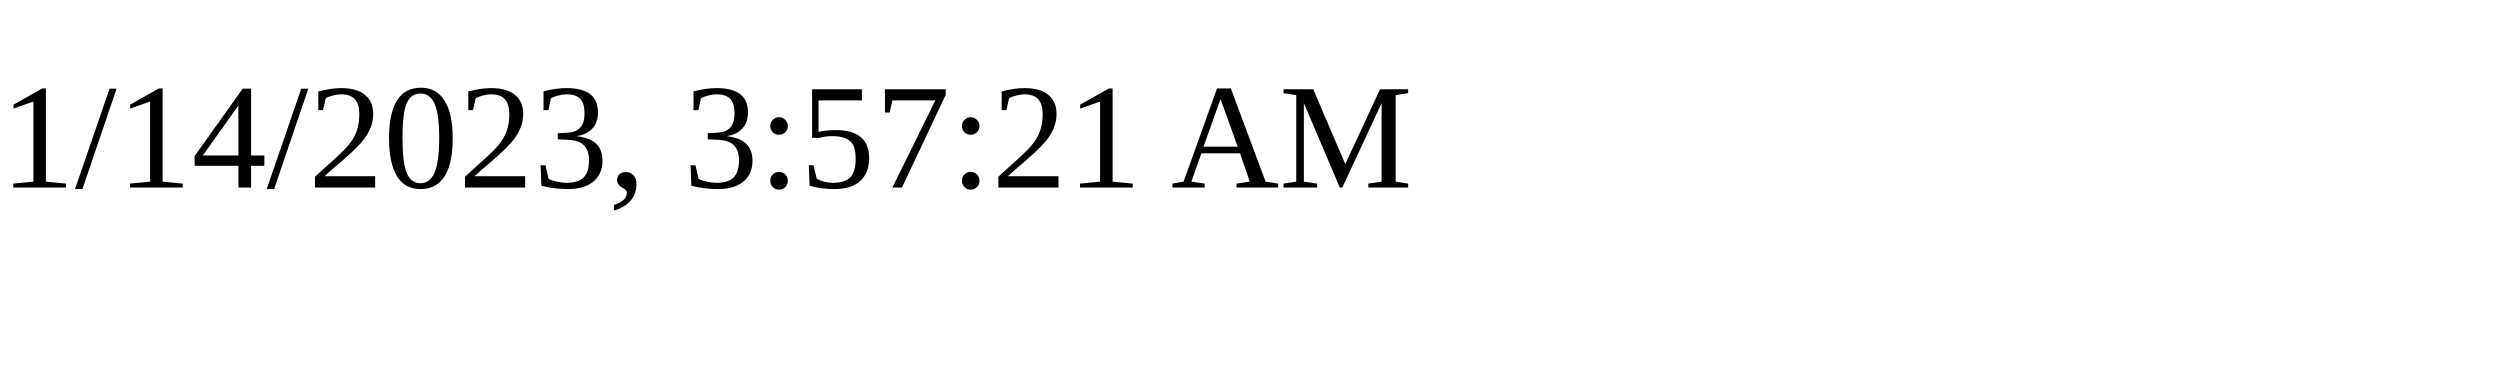
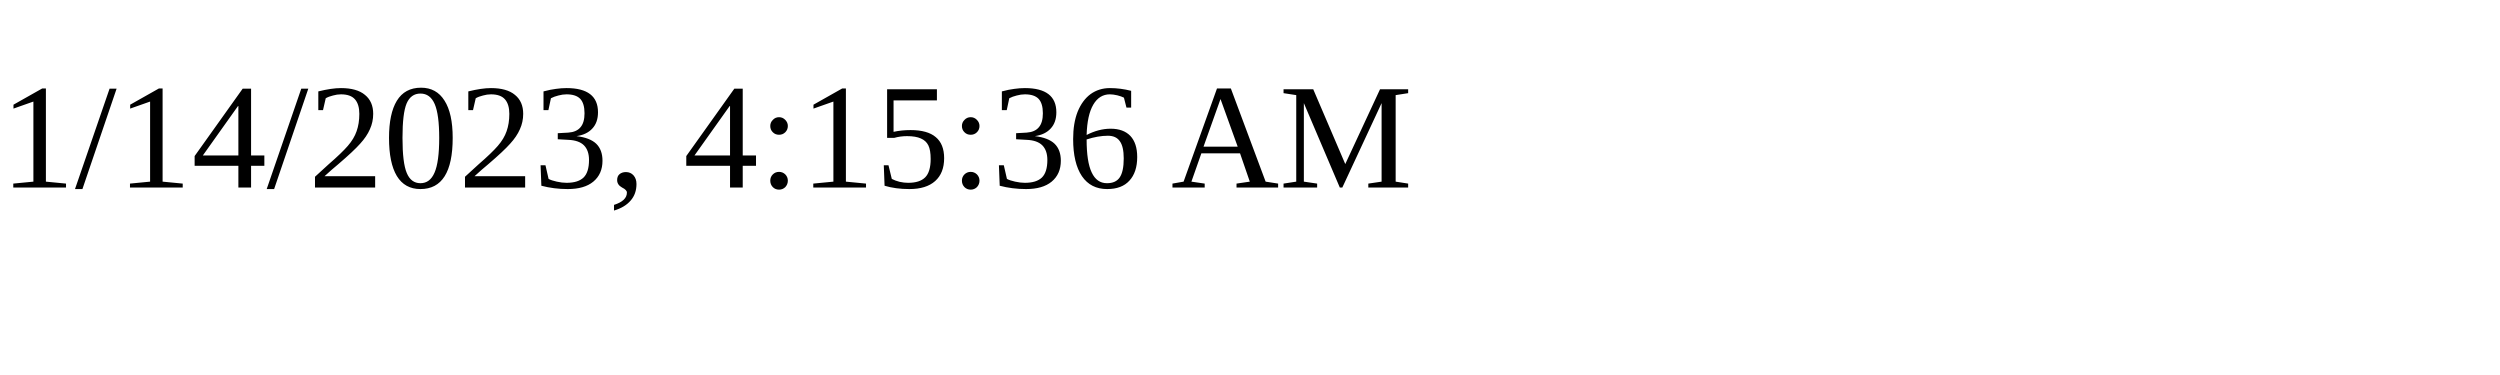
<svg xmlns="http://www.w3.org/2000/svg" height="30" width="200">
-   <text x="0" y="15">1/14/2023, 3:57:21 AM</text>
+   <text x="0" y="15">1/14/2023, 4:15:36 AM</text>
</svg>
